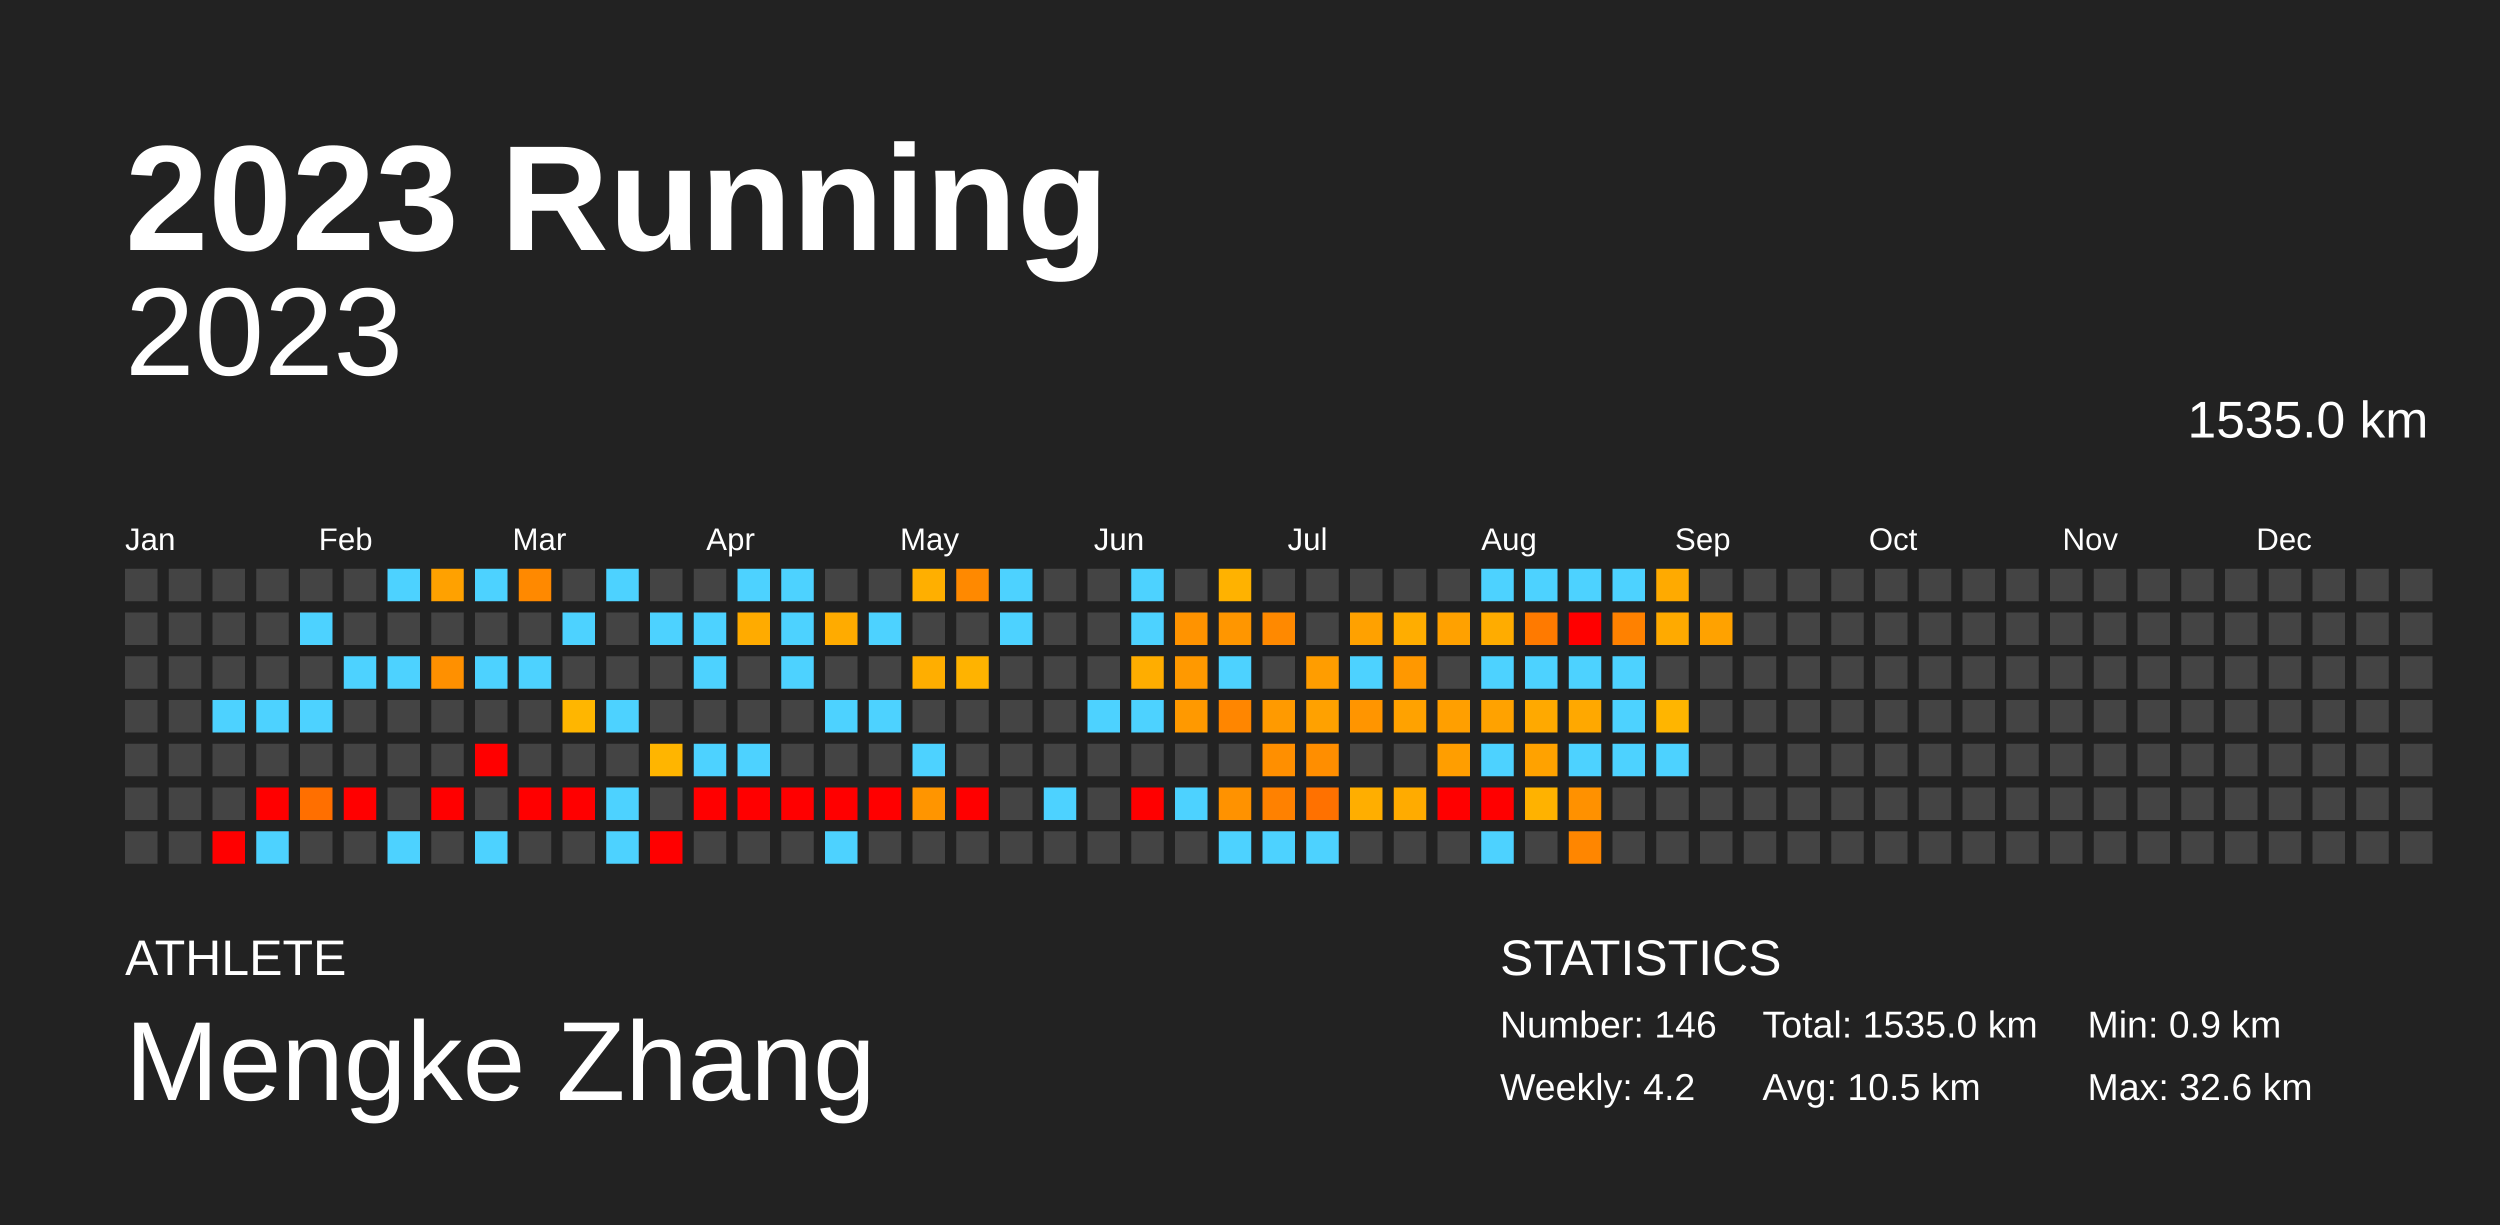
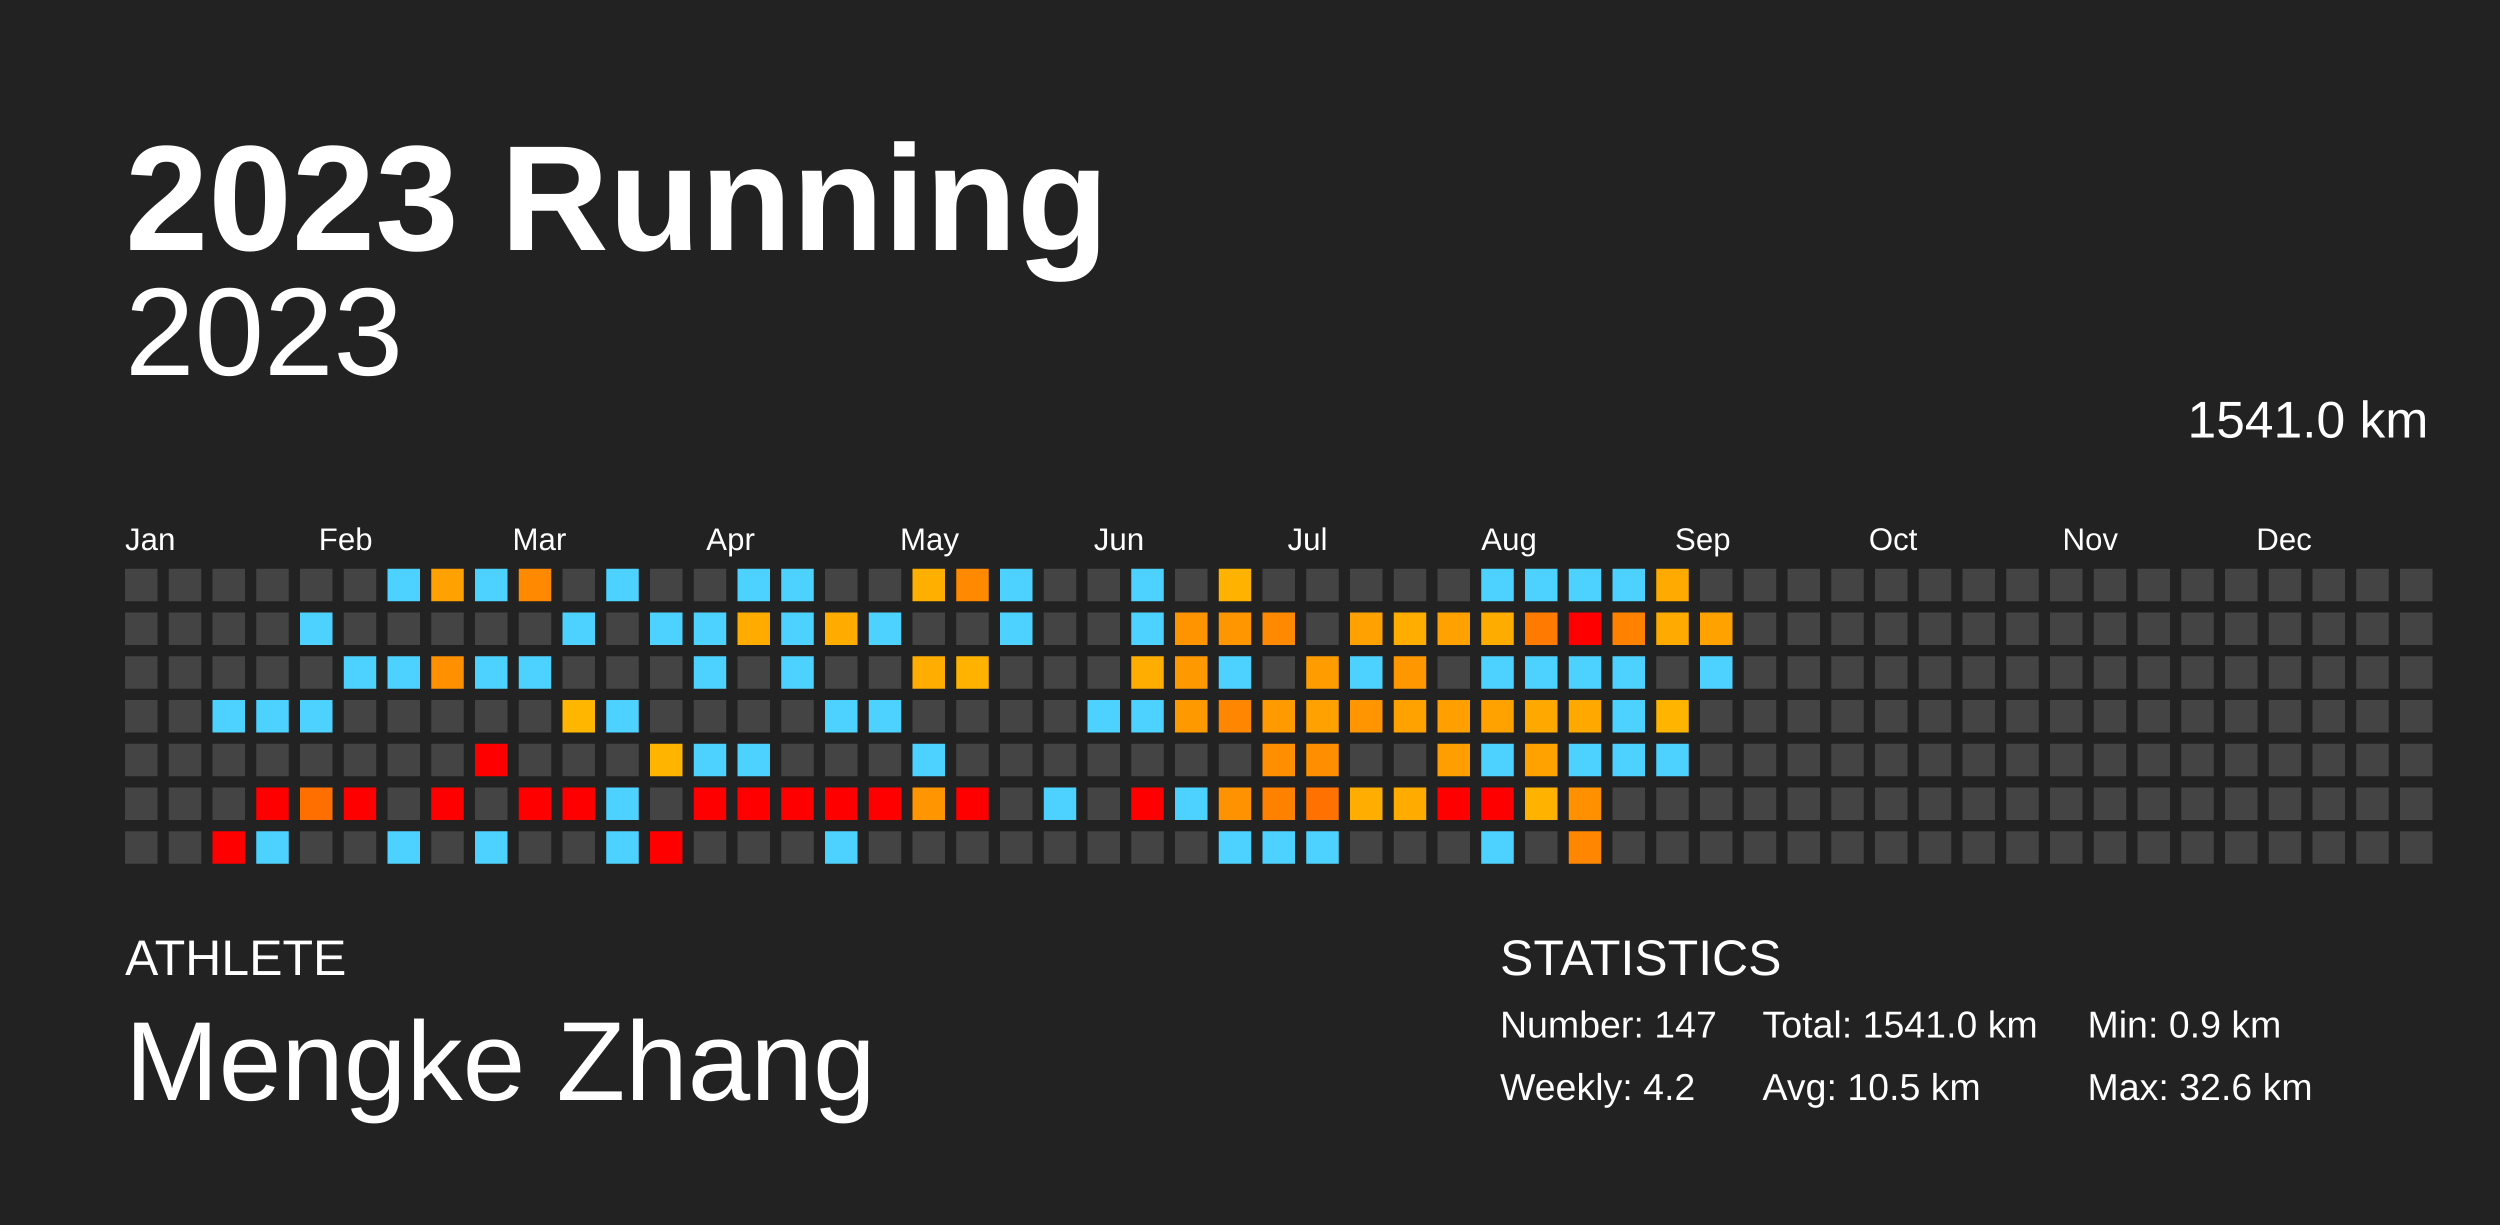
<svg xmlns="http://www.w3.org/2000/svg" baseProfile="full" height="98mm" version="1.1" viewBox="0,0,200,98" width="200mm">
  <defs />
  <rect fill="#222222" height="98" width="200" x="0" y="0" />
  <text fill="#FFFFFF" style="font-size:12px; font-family:Arial; font-weight:bold;" x="10" y="20">2023 Running</text>
  <text fill="#FFFFFF" style="font-size:4px; font-family:Arial" x="10" y="78">ATHLETE</text>
  <text fill="#FFFFFF" style="font-size:9px; font-family:Arial" x="10" y="88">Mengke Zhang</text>
  <text fill="#FFFFFF" style="font-size:4px; font-family:Arial" x="120" y="78">STATISTICS</text>
-   <text fill="#FFFFFF" style="font-size:3px; font-family:Arial" x="120" y="83">Number: 146</text>
+   <text fill="#FFFFFF" style="font-size:3px; font-family:Arial" x="120" y="83">Number: 147</text>
  <text fill="#FFFFFF" style="font-size:3px; font-family:Arial" x="120" y="88">Weekly: 4.2</text>
-   <text fill="#FFFFFF" style="font-size:3px; font-family:Arial" x="141" y="83">Total: 1535.0 km</text>
+   <text fill="#FFFFFF" style="font-size:3px; font-family:Arial" x="141" y="83">Total: 1541.0 km</text>
  <text fill="#FFFFFF" style="font-size:3px; font-family:Arial" x="141" y="88">Avg: 10.5 km</text>
  <text fill="#FFFFFF" style="font-size:3px; font-family:Arial" x="167" y="83">Min: 0.9 km</text>
  <text fill="#FFFFFF" style="font-size:3px; font-family:Arial" x="167" y="88">Max: 32.6 km</text>
  <text alignment-baseline="hanging" fill="#FFFFFF" style="font-size:10.0px; font-family:Arial;" x="10" y="30">2023</text>
-   <text alignment-baseline="hanging" fill="#FFFFFF" style="font-size:4.125px; font-family:Arial;" x="175" y="35">1535.0 km</text>
+   <text alignment-baseline="hanging" fill="#FFFFFF" style="font-size:4.125px; font-family:Arial;" x="175" y="35">1541.0 km</text>
  <text fill="#FFFFFF" style="font-size:2.5px; font-family:Arial" x="10.0" y="44">Jan</text>
  <text fill="#FFFFFF" style="font-size:2.5px; font-family:Arial" x="25.5" y="44">Feb</text>
  <text fill="#FFFFFF" style="font-size:2.5px; font-family:Arial" x="41.0" y="44">Mar</text>
  <text fill="#FFFFFF" style="font-size:2.5px; font-family:Arial" x="56.5" y="44">Apr</text>
  <text fill="#FFFFFF" style="font-size:2.5px; font-family:Arial" x="72.0" y="44">May</text>
  <text fill="#FFFFFF" style="font-size:2.5px; font-family:Arial" x="87.5" y="44">Jun</text>
  <text fill="#FFFFFF" style="font-size:2.5px; font-family:Arial" x="103.0" y="44">Jul</text>
  <text fill="#FFFFFF" style="font-size:2.5px; font-family:Arial" x="118.5" y="44">Aug</text>
  <text fill="#FFFFFF" style="font-size:2.5px; font-family:Arial" x="134.0" y="44">Sep</text>
  <text fill="#FFFFFF" style="font-size:2.5px; font-family:Arial" x="149.5" y="44">Oct</text>
  <text fill="#FFFFFF" style="font-size:2.5px; font-family:Arial" x="165.0" y="44">Nov</text>
  <text fill="#FFFFFF" style="font-size:2.5px; font-family:Arial" x="180.5" y="44">Dec</text>
  <rect fill="#444444" height="2.6" width="2.6" x="10.0" y="45.5" />
  <rect fill="#444444" height="2.6" width="2.6" x="10.0" y="49.0" />
  <rect fill="#444444" height="2.6" width="2.6" x="10.0" y="52.5" />
  <rect fill="#444444" height="2.6" width="2.6" x="10.0" y="56.0" />
  <rect fill="#444444" height="2.6" width="2.6" x="10.0" y="59.5" />
  <rect fill="#444444" height="2.6" width="2.6" x="10.0" y="63.0" />
  <rect fill="#444444" height="2.6" width="2.6" x="10.0" y="66.5" />
  <rect fill="#444444" height="2.6" width="2.6" x="13.5" y="45.5" />
  <rect fill="#444444" height="2.6" width="2.6" x="13.5" y="49.0" />
  <rect fill="#444444" height="2.6" width="2.6" x="13.5" y="52.5" />
  <rect fill="#444444" height="2.6" width="2.6" x="13.5" y="56.0" />
  <rect fill="#444444" height="2.6" width="2.6" x="13.5" y="59.5" />
  <rect fill="#444444" height="2.6" width="2.6" x="13.5" y="63.0" />
  <rect fill="#444444" height="2.6" width="2.6" x="13.5" y="66.5" />
  <rect fill="#444444" height="2.6" width="2.6" x="17.0" y="45.5" />
  <rect fill="#444444" height="2.6" width="2.6" x="17.0" y="49.0" />
  <rect fill="#444444" height="2.6" width="2.6" x="17.0" y="52.5" />
  <rect fill="#4dd2ff" height="2.6" width="2.6" x="17.0" y="56.0" />
  <rect fill="#444444" height="2.6" width="2.6" x="17.0" y="59.5" />
  <rect fill="#444444" height="2.6" width="2.6" x="17.0" y="63.0" />
  <rect fill="red" height="2.6" width="2.6" x="17.0" y="66.5" />
  <rect fill="#444444" height="2.6" width="2.6" x="20.5" y="45.5" />
  <rect fill="#444444" height="2.6" width="2.6" x="20.5" y="49.0" />
  <rect fill="#444444" height="2.6" width="2.6" x="20.5" y="52.5" />
  <rect fill="#4dd2ff" height="2.6" width="2.6" x="20.5" y="56.0" />
  <rect fill="#444444" height="2.6" width="2.6" x="20.5" y="59.5" />
  <rect fill="red" height="2.6" width="2.6" x="20.5" y="63.0" />
  <rect fill="#4dd2ff" height="2.6" width="2.6" x="20.5" y="66.5" />
  <rect fill="#444444" height="2.6" width="2.6" x="24.0" y="45.5" />
  <rect fill="#4dd2ff" height="2.6" width="2.6" x="24.0" y="49.0" />
  <rect fill="#444444" height="2.6" width="2.6" x="24.0" y="52.5" />
  <rect fill="#4dd2ff" height="2.6" width="2.6" x="24.0" y="56.0" />
  <rect fill="#444444" height="2.6" width="2.6" x="24.0" y="59.5" />
  <rect fill="#ff6f00" height="2.6" width="2.6" x="24.0" y="63.0" />
  <rect fill="#444444" height="2.6" width="2.6" x="24.0" y="66.5" />
  <rect fill="#444444" height="2.6" width="2.6" x="27.5" y="45.5" />
  <rect fill="#444444" height="2.6" width="2.6" x="27.5" y="49.0" />
  <rect fill="#4dd2ff" height="2.6" width="2.6" x="27.5" y="52.5" />
  <rect fill="#444444" height="2.6" width="2.6" x="27.5" y="56.0" />
  <rect fill="#444444" height="2.6" width="2.6" x="27.5" y="59.5" />
  <rect fill="red" height="2.6" width="2.6" x="27.5" y="63.0" />
  <rect fill="#444444" height="2.6" width="2.6" x="27.5" y="66.5" />
  <rect fill="#4dd2ff" height="2.6" width="2.6" x="31.0" y="45.5" />
  <rect fill="#444444" height="2.6" width="2.6" x="31.0" y="49.0" />
  <rect fill="#4dd2ff" height="2.6" width="2.6" x="31.0" y="52.5" />
  <rect fill="#444444" height="2.6" width="2.6" x="31.0" y="56.0" />
  <rect fill="#444444" height="2.6" width="2.6" x="31.0" y="59.5" />
  <rect fill="#444444" height="2.6" width="2.6" x="31.0" y="63.0" />
  <rect fill="#4dd2ff" height="2.6" width="2.6" x="31.0" y="66.5" />
  <rect fill="#ffa100" height="2.6" width="2.6" x="34.5" y="45.5" />
  <rect fill="#444444" height="2.6" width="2.6" x="34.5" y="49.0" />
  <rect fill="#ff9000" height="2.6" width="2.6" x="34.5" y="52.5" />
  <rect fill="#444444" height="2.6" width="2.6" x="34.5" y="56.0" />
  <rect fill="#444444" height="2.6" width="2.6" x="34.5" y="59.5" />
  <rect fill="red" height="2.6" width="2.6" x="34.5" y="63.0" />
  <rect fill="#444444" height="2.6" width="2.6" x="34.5" y="66.5" />
  <rect fill="#4dd2ff" height="2.6" width="2.6" x="38.0" y="45.5" />
  <rect fill="#444444" height="2.6" width="2.6" x="38.0" y="49.0" />
  <rect fill="#4dd2ff" height="2.6" width="2.6" x="38.0" y="52.5" />
  <rect fill="#444444" height="2.6" width="2.6" x="38.0" y="56.0" />
  <rect fill="red" height="2.6" width="2.6" x="38.0" y="59.5" />
  <rect fill="#444444" height="2.6" width="2.6" x="38.0" y="63.0" />
  <rect fill="#4dd2ff" height="2.6" width="2.6" x="38.0" y="66.5" />
  <rect fill="#ff8900" height="2.6" width="2.6" x="41.5" y="45.5" />
  <rect fill="#444444" height="2.6" width="2.6" x="41.5" y="49.0" />
  <rect fill="#4dd2ff" height="2.6" width="2.6" x="41.5" y="52.5" />
  <rect fill="#444444" height="2.6" width="2.6" x="41.5" y="56.0" />
  <rect fill="#444444" height="2.6" width="2.6" x="41.5" y="59.5" />
  <rect fill="red" height="2.6" width="2.6" x="41.5" y="63.0" />
  <rect fill="#444444" height="2.6" width="2.6" x="41.5" y="66.5" />
  <rect fill="#444444" height="2.6" width="2.6" x="45.0" y="45.5" />
  <rect fill="#4dd2ff" height="2.6" width="2.6" x="45.0" y="49.0" />
  <rect fill="#444444" height="2.6" width="2.6" x="45.0" y="52.5" />
  <rect fill="#ffb600" height="2.6" width="2.6" x="45.0" y="56.0" />
  <rect fill="#444444" height="2.6" width="2.6" x="45.0" y="59.5" />
  <rect fill="red" height="2.6" width="2.6" x="45.0" y="63.0" />
  <rect fill="#444444" height="2.6" width="2.6" x="45.0" y="66.5" />
  <rect fill="#4dd2ff" height="2.6" width="2.6" x="48.5" y="45.5" />
  <rect fill="#444444" height="2.6" width="2.6" x="48.5" y="49.0" />
  <rect fill="#444444" height="2.6" width="2.6" x="48.5" y="52.5" />
  <rect fill="#4dd2ff" height="2.6" width="2.6" x="48.5" y="56.0" />
  <rect fill="#444444" height="2.6" width="2.6" x="48.5" y="59.5" />
  <rect fill="#4dd2ff" height="2.6" width="2.6" x="48.5" y="63.0" />
  <rect fill="#4dd2ff" height="2.6" width="2.6" x="48.5" y="66.5" />
  <rect fill="#444444" height="2.6" width="2.6" x="52.0" y="45.5" />
  <rect fill="#4dd2ff" height="2.6" width="2.6" x="52.0" y="49.0" />
  <rect fill="#444444" height="2.6" width="2.6" x="52.0" y="52.5" />
  <rect fill="#444444" height="2.6" width="2.6" x="52.0" y="56.0" />
  <rect fill="#ffb500" height="2.6" width="2.6" x="52.0" y="59.5" />
  <rect fill="#444444" height="2.6" width="2.6" x="52.0" y="63.0" />
  <rect fill="red" height="2.6" width="2.6" x="52.0" y="66.5" />
  <rect fill="#444444" height="2.6" width="2.6" x="55.5" y="45.5" />
  <rect fill="#4dd2ff" height="2.6" width="2.6" x="55.5" y="49.0" />
  <rect fill="#4dd2ff" height="2.6" width="2.6" x="55.5" y="52.5" />
  <rect fill="#444444" height="2.6" width="2.6" x="55.5" y="56.0" />
  <rect fill="#4dd2ff" height="2.6" width="2.6" x="55.5" y="59.5" />
  <rect fill="red" height="2.6" width="2.6" x="55.5" y="63.0" />
  <rect fill="#444444" height="2.6" width="2.6" x="55.5" y="66.5" />
  <rect fill="#4dd2ff" height="2.6" width="2.6" x="59.0" y="45.5" />
  <rect fill="#ffab00" height="2.6" width="2.6" x="59.0" y="49.0" />
  <rect fill="#444444" height="2.6" width="2.6" x="59.0" y="52.5" />
  <rect fill="#444444" height="2.6" width="2.6" x="59.0" y="56.0" />
  <rect fill="#4dd2ff" height="2.6" width="2.6" x="59.0" y="59.5" />
  <rect fill="red" height="2.6" width="2.6" x="59.0" y="63.0" />
  <rect fill="#444444" height="2.6" width="2.6" x="59.0" y="66.5" />
  <rect fill="#4dd2ff" height="2.6" width="2.6" x="62.5" y="45.5" />
  <rect fill="#4dd2ff" height="2.6" width="2.6" x="62.5" y="49.0" />
  <rect fill="#4dd2ff" height="2.6" width="2.6" x="62.5" y="52.5" />
  <rect fill="#444444" height="2.6" width="2.6" x="62.5" y="56.0" />
  <rect fill="#444444" height="2.6" width="2.6" x="62.5" y="59.5" />
  <rect fill="red" height="2.6" width="2.6" x="62.5" y="63.0" />
  <rect fill="#444444" height="2.6" width="2.6" x="62.5" y="66.5" />
  <rect fill="#444444" height="2.6" width="2.6" x="66.0" y="45.5" />
  <rect fill="#ffab00" height="2.6" width="2.6" x="66.0" y="49.0" />
  <rect fill="#444444" height="2.6" width="2.6" x="66.0" y="52.5" />
  <rect fill="#4dd2ff" height="2.6" width="2.6" x="66.0" y="56.0" />
  <rect fill="#444444" height="2.6" width="2.6" x="66.0" y="59.5" />
  <rect fill="red" height="2.6" width="2.6" x="66.0" y="63.0" />
  <rect fill="#4dd2ff" height="2.6" width="2.6" x="66.0" y="66.5" />
  <rect fill="#444444" height="2.6" width="2.6" x="69.5" y="45.5" />
  <rect fill="#4dd2ff" height="2.6" width="2.6" x="69.5" y="49.0" />
  <rect fill="#444444" height="2.6" width="2.6" x="69.5" y="52.5" />
  <rect fill="#4dd2ff" height="2.6" width="2.6" x="69.5" y="56.0" />
  <rect fill="#444444" height="2.6" width="2.6" x="69.5" y="59.5" />
  <rect fill="red" height="2.6" width="2.6" x="69.5" y="63.0" />
  <rect fill="#444444" height="2.6" width="2.6" x="69.5" y="66.5" />
  <rect fill="#ffaf00" height="2.6" width="2.6" x="73.0" y="45.5" />
  <rect fill="#444444" height="2.6" width="2.6" x="73.0" y="49.0" />
  <rect fill="#ffae00" height="2.6" width="2.6" x="73.0" y="52.5" />
  <rect fill="#444444" height="2.6" width="2.6" x="73.0" y="56.0" />
  <rect fill="#4dd2ff" height="2.6" width="2.6" x="73.0" y="59.5" />
  <rect fill="#ff9500" height="2.6" width="2.6" x="73.0" y="63.0" />
  <rect fill="#444444" height="2.6" width="2.6" x="73.0" y="66.5" />
  <rect fill="#ff8900" height="2.6" width="2.6" x="76.5" y="45.5" />
  <rect fill="#444444" height="2.6" width="2.6" x="76.5" y="49.0" />
  <rect fill="#ffb300" height="2.6" width="2.6" x="76.5" y="52.5" />
  <rect fill="#444444" height="2.6" width="2.6" x="76.5" y="56.0" />
  <rect fill="#444444" height="2.6" width="2.6" x="76.5" y="59.5" />
  <rect fill="red" height="2.6" width="2.6" x="76.5" y="63.0" />
  <rect fill="#444444" height="2.6" width="2.6" x="76.5" y="66.5" />
  <rect fill="#4dd2ff" height="2.6" width="2.6" x="80.0" y="45.5" />
  <rect fill="#4dd2ff" height="2.6" width="2.6" x="80.0" y="49.0" />
  <rect fill="#444444" height="2.6" width="2.6" x="80.0" y="52.5" />
  <rect fill="#444444" height="2.6" width="2.6" x="80.0" y="56.0" />
  <rect fill="#444444" height="2.6" width="2.6" x="80.0" y="59.5" />
  <rect fill="#444444" height="2.6" width="2.6" x="80.0" y="63.0" />
  <rect fill="#444444" height="2.6" width="2.6" x="80.0" y="66.5" />
  <rect fill="#444444" height="2.6" width="2.6" x="83.5" y="45.5" />
  <rect fill="#444444" height="2.6" width="2.6" x="83.5" y="49.0" />
  <rect fill="#444444" height="2.6" width="2.6" x="83.5" y="52.5" />
  <rect fill="#444444" height="2.6" width="2.6" x="83.5" y="56.0" />
  <rect fill="#444444" height="2.6" width="2.6" x="83.5" y="59.5" />
  <rect fill="#4dd2ff" height="2.6" width="2.6" x="83.5" y="63.0" />
  <rect fill="#444444" height="2.6" width="2.6" x="83.5" y="66.5" />
  <rect fill="#444444" height="2.6" width="2.6" x="87.0" y="45.5" />
  <rect fill="#444444" height="2.6" width="2.6" x="87.0" y="49.0" />
  <rect fill="#444444" height="2.6" width="2.6" x="87.0" y="52.5" />
  <rect fill="#4dd2ff" height="2.6" width="2.6" x="87.0" y="56.0" />
  <rect fill="#444444" height="2.6" width="2.6" x="87.0" y="59.5" />
  <rect fill="#444444" height="2.6" width="2.6" x="87.0" y="63.0" />
  <rect fill="#444444" height="2.6" width="2.6" x="87.0" y="66.5" />
  <rect fill="#4dd2ff" height="2.6" width="2.6" x="90.5" y="45.5" />
  <rect fill="#4dd2ff" height="2.6" width="2.6" x="90.5" y="49.0" />
  <rect fill="#ffad00" height="2.6" width="2.6" x="90.5" y="52.5" />
  <rect fill="#4dd2ff" height="2.6" width="2.6" x="90.5" y="56.0" />
  <rect fill="#444444" height="2.6" width="2.6" x="90.5" y="59.5" />
  <rect fill="red" height="2.6" width="2.6" x="90.5" y="63.0" />
  <rect fill="#444444" height="2.6" width="2.6" x="90.5" y="66.5" />
  <rect fill="#444444" height="2.6" width="2.6" x="94.0" y="45.5" />
  <rect fill="#ff9300" height="2.6" width="2.6" x="94.0" y="49.0" />
  <rect fill="#ff9900" height="2.6" width="2.6" x="94.0" y="52.5" />
  <rect fill="#ff9900" height="2.6" width="2.6" x="94.0" y="56.0" />
  <rect fill="#444444" height="2.6" width="2.6" x="94.0" y="59.5" />
  <rect fill="#4dd2ff" height="2.6" width="2.6" x="94.0" y="63.0" />
  <rect fill="#444444" height="2.6" width="2.6" x="94.0" y="66.5" />
  <rect fill="#ffb200" height="2.6" width="2.6" x="97.5" y="45.5" />
  <rect fill="#ff9600" height="2.6" width="2.6" x="97.5" y="49.0" />
  <rect fill="#4dd2ff" height="2.6" width="2.6" x="97.5" y="52.5" />
  <rect fill="#ff8600" height="2.6" width="2.6" x="97.5" y="56.0" />
  <rect fill="#444444" height="2.6" width="2.6" x="97.5" y="59.5" />
  <rect fill="#ff9200" height="2.6" width="2.6" x="97.5" y="63.0" />
  <rect fill="#4dd2ff" height="2.6" width="2.6" x="97.5" y="66.5" />
  <rect fill="#444444" height="2.6" width="2.6" x="101.0" y="45.5" />
  <rect fill="#ff8900" height="2.6" width="2.6" x="101.0" y="49.0" />
  <rect fill="#444444" height="2.6" width="2.6" x="101.0" y="52.5" />
  <rect fill="#ff9a00" height="2.6" width="2.6" x="101.0" y="56.0" />
  <rect fill="#ff8f00" height="2.6" width="2.6" x="101.0" y="59.5" />
  <rect fill="#ff8100" height="2.6" width="2.6" x="101.0" y="63.0" />
  <rect fill="#4dd2ff" height="2.6" width="2.6" x="101.0" y="66.5" />
  <rect fill="#444444" height="2.6" width="2.6" x="104.5" y="45.5" />
  <rect fill="#444444" height="2.6" width="2.6" x="104.5" y="49.0" />
  <rect fill="#ff9d00" height="2.6" width="2.6" x="104.5" y="52.5" />
  <rect fill="#ffa100" height="2.6" width="2.6" x="104.5" y="56.0" />
  <rect fill="#ff8e00" height="2.6" width="2.6" x="104.5" y="59.5" />
  <rect fill="#ff7100" height="2.6" width="2.6" x="104.5" y="63.0" />
  <rect fill="#4dd2ff" height="2.6" width="2.6" x="104.5" y="66.5" />
  <rect fill="#444444" height="2.6" width="2.6" x="108.0" y="45.5" />
  <rect fill="#ffa100" height="2.6" width="2.6" x="108.0" y="49.0" />
  <rect fill="#4dd2ff" height="2.6" width="2.6" x="108.0" y="52.5" />
  <rect fill="#ff9500" height="2.6" width="2.6" x="108.0" y="56.0" />
  <rect fill="#444444" height="2.6" width="2.6" x="108.0" y="59.5" />
  <rect fill="#ffae00" height="2.6" width="2.6" x="108.0" y="63.0" />
  <rect fill="#444444" height="2.6" width="2.6" x="108.0" y="66.5" />
  <rect fill="#444444" height="2.6" width="2.6" x="111.5" y="45.5" />
  <rect fill="#ffad00" height="2.6" width="2.6" x="111.5" y="49.0" />
  <rect fill="#ff9800" height="2.6" width="2.6" x="111.5" y="52.5" />
  <rect fill="#ffa200" height="2.6" width="2.6" x="111.5" y="56.0" />
  <rect fill="#444444" height="2.6" width="2.6" x="111.5" y="59.5" />
  <rect fill="#ffab00" height="2.6" width="2.6" x="111.5" y="63.0" />
  <rect fill="#444444" height="2.6" width="2.6" x="111.5" y="66.5" />
  <rect fill="#444444" height="2.6" width="2.6" x="115.0" y="45.5" />
  <rect fill="#ffa100" height="2.6" width="2.6" x="115.0" y="49.0" />
  <rect fill="#444444" height="2.6" width="2.6" x="115.0" y="52.5" />
  <rect fill="#ff9f00" height="2.6" width="2.6" x="115.0" y="56.0" />
  <rect fill="#ff9e00" height="2.6" width="2.6" x="115.0" y="59.5" />
  <rect fill="red" height="2.6" width="2.6" x="115.0" y="63.0" />
  <rect fill="#444444" height="2.6" width="2.6" x="115.0" y="66.5" />
  <rect fill="#4dd2ff" height="2.6" width="2.6" x="118.5" y="45.5" />
  <rect fill="#ffac00" height="2.6" width="2.6" x="118.5" y="49.0" />
  <rect fill="#4dd2ff" height="2.6" width="2.6" x="118.5" y="52.5" />
  <rect fill="#ffa200" height="2.6" width="2.6" x="118.5" y="56.0" />
  <rect fill="#4dd2ff" height="2.6" width="2.6" x="118.5" y="59.5" />
  <rect fill="red" height="2.6" width="2.6" x="118.5" y="63.0" />
  <rect fill="#4dd2ff" height="2.6" width="2.6" x="118.5" y="66.5" />
  <rect fill="#4dd2ff" height="2.6" width="2.6" x="122.0" y="45.5" />
  <rect fill="#ff7a00" height="2.6" width="2.6" x="122.0" y="49.0" />
  <rect fill="#4dd2ff" height="2.6" width="2.6" x="122.0" y="52.5" />
  <rect fill="#ffa900" height="2.6" width="2.6" x="122.0" y="56.0" />
  <rect fill="#ffa200" height="2.6" width="2.6" x="122.0" y="59.5" />
  <rect fill="#ffb200" height="2.6" width="2.6" x="122.0" y="63.0" />
  <rect fill="#444444" height="2.6" width="2.6" x="122.0" y="66.5" />
  <rect fill="#4dd2ff" height="2.6" width="2.6" x="125.5" y="45.5" />
  <rect fill="red" height="2.6" width="2.6" x="125.5" y="49.0" />
  <rect fill="#4dd2ff" height="2.6" width="2.6" x="125.5" y="52.5" />
  <rect fill="#ffa800" height="2.6" width="2.6" x="125.5" y="56.0" />
  <rect fill="#4dd2ff" height="2.6" width="2.6" x="125.5" y="59.5" />
  <rect fill="#ff9100" height="2.6" width="2.6" x="125.5" y="63.0" />
  <rect fill="#ff8600" height="2.6" width="2.6" x="125.5" y="66.5" />
  <rect fill="#4dd2ff" height="2.6" width="2.6" x="129.0" y="45.5" />
  <rect fill="#ff8100" height="2.6" width="2.6" x="129.0" y="49.0" />
  <rect fill="#4dd2ff" height="2.6" width="2.6" x="129.0" y="52.5" />
  <rect fill="#4dd2ff" height="2.6" width="2.6" x="129.0" y="56.0" />
  <rect fill="#4dd2ff" height="2.6" width="2.6" x="129.0" y="59.5" />
  <rect fill="#444444" height="2.6" width="2.6" x="129.0" y="63.0" />
  <rect fill="#444444" height="2.6" width="2.6" x="129.0" y="66.5" />
  <rect fill="#ffaa00" height="2.6" width="2.6" x="132.5" y="45.5" />
  <rect fill="#ffaa00" height="2.6" width="2.6" x="132.5" y="49.0" />
  <rect fill="#444444" height="2.6" width="2.6" x="132.5" y="52.5" />
  <rect fill="#ffb500" height="2.6" width="2.6" x="132.5" y="56.0" />
  <rect fill="#4dd2ff" height="2.6" width="2.6" x="132.5" y="59.5" />
  <rect fill="#444444" height="2.6" width="2.6" x="132.5" y="63.0" />
  <rect fill="#444444" height="2.6" width="2.6" x="132.5" y="66.5" />
  <rect fill="#444444" height="2.6" width="2.6" x="136.0" y="45.5" />
  <rect fill="#ffa200" height="2.6" width="2.6" x="136.0" y="49.0" />
-   <rect fill="#444444" height="2.6" width="2.6" x="136.0" y="52.5" />
+   <rect fill="#4dd2ff" height="2.6" width="2.6" x="136.0" y="52.5" />
  <rect fill="#444444" height="2.6" width="2.6" x="136.0" y="56.0" />
  <rect fill="#444444" height="2.6" width="2.6" x="136.0" y="59.5" />
  <rect fill="#444444" height="2.6" width="2.6" x="136.0" y="63.0" />
  <rect fill="#444444" height="2.6" width="2.6" x="136.0" y="66.5" />
  <rect fill="#444444" height="2.6" width="2.6" x="139.5" y="45.5" />
  <rect fill="#444444" height="2.6" width="2.6" x="139.5" y="49.0" />
  <rect fill="#444444" height="2.6" width="2.6" x="139.5" y="52.5" />
  <rect fill="#444444" height="2.6" width="2.6" x="139.5" y="56.0" />
  <rect fill="#444444" height="2.6" width="2.6" x="139.5" y="59.5" />
  <rect fill="#444444" height="2.6" width="2.6" x="139.5" y="63.0" />
  <rect fill="#444444" height="2.6" width="2.6" x="139.5" y="66.5" />
  <rect fill="#444444" height="2.6" width="2.6" x="143.0" y="45.5" />
  <rect fill="#444444" height="2.6" width="2.6" x="143.0" y="49.0" />
  <rect fill="#444444" height="2.6" width="2.6" x="143.0" y="52.5" />
  <rect fill="#444444" height="2.6" width="2.6" x="143.0" y="56.0" />
  <rect fill="#444444" height="2.6" width="2.6" x="143.0" y="59.5" />
  <rect fill="#444444" height="2.6" width="2.6" x="143.0" y="63.0" />
  <rect fill="#444444" height="2.6" width="2.6" x="143.0" y="66.5" />
  <rect fill="#444444" height="2.6" width="2.6" x="146.5" y="45.5" />
  <rect fill="#444444" height="2.6" width="2.6" x="146.5" y="49.0" />
  <rect fill="#444444" height="2.6" width="2.6" x="146.5" y="52.5" />
  <rect fill="#444444" height="2.6" width="2.6" x="146.5" y="56.0" />
  <rect fill="#444444" height="2.6" width="2.6" x="146.5" y="59.5" />
  <rect fill="#444444" height="2.6" width="2.6" x="146.5" y="63.0" />
  <rect fill="#444444" height="2.6" width="2.6" x="146.5" y="66.5" />
  <rect fill="#444444" height="2.6" width="2.6" x="150.0" y="45.5" />
  <rect fill="#444444" height="2.6" width="2.6" x="150.0" y="49.0" />
  <rect fill="#444444" height="2.6" width="2.6" x="150.0" y="52.5" />
  <rect fill="#444444" height="2.6" width="2.6" x="150.0" y="56.0" />
  <rect fill="#444444" height="2.6" width="2.6" x="150.0" y="59.5" />
  <rect fill="#444444" height="2.6" width="2.6" x="150.0" y="63.0" />
  <rect fill="#444444" height="2.6" width="2.6" x="150.0" y="66.5" />
  <rect fill="#444444" height="2.6" width="2.6" x="153.5" y="45.5" />
  <rect fill="#444444" height="2.6" width="2.6" x="153.5" y="49.0" />
  <rect fill="#444444" height="2.6" width="2.6" x="153.5" y="52.5" />
  <rect fill="#444444" height="2.6" width="2.6" x="153.5" y="56.0" />
  <rect fill="#444444" height="2.6" width="2.6" x="153.5" y="59.5" />
  <rect fill="#444444" height="2.6" width="2.6" x="153.5" y="63.0" />
  <rect fill="#444444" height="2.6" width="2.6" x="153.5" y="66.5" />
  <rect fill="#444444" height="2.6" width="2.6" x="157.0" y="45.5" />
  <rect fill="#444444" height="2.6" width="2.6" x="157.0" y="49.0" />
  <rect fill="#444444" height="2.6" width="2.6" x="157.0" y="52.5" />
  <rect fill="#444444" height="2.6" width="2.6" x="157.0" y="56.0" />
  <rect fill="#444444" height="2.6" width="2.6" x="157.0" y="59.5" />
  <rect fill="#444444" height="2.6" width="2.6" x="157.0" y="63.0" />
  <rect fill="#444444" height="2.6" width="2.6" x="157.0" y="66.5" />
  <rect fill="#444444" height="2.6" width="2.6" x="160.5" y="45.5" />
  <rect fill="#444444" height="2.6" width="2.6" x="160.5" y="49.0" />
  <rect fill="#444444" height="2.6" width="2.6" x="160.5" y="52.5" />
  <rect fill="#444444" height="2.6" width="2.6" x="160.5" y="56.0" />
  <rect fill="#444444" height="2.6" width="2.6" x="160.5" y="59.5" />
  <rect fill="#444444" height="2.6" width="2.6" x="160.5" y="63.0" />
  <rect fill="#444444" height="2.6" width="2.6" x="160.5" y="66.5" />
  <rect fill="#444444" height="2.6" width="2.6" x="164.0" y="45.5" />
  <rect fill="#444444" height="2.6" width="2.6" x="164.0" y="49.0" />
  <rect fill="#444444" height="2.6" width="2.6" x="164.0" y="52.5" />
  <rect fill="#444444" height="2.6" width="2.6" x="164.0" y="56.0" />
  <rect fill="#444444" height="2.6" width="2.6" x="164.0" y="59.5" />
  <rect fill="#444444" height="2.6" width="2.6" x="164.0" y="63.0" />
  <rect fill="#444444" height="2.6" width="2.6" x="164.0" y="66.5" />
  <rect fill="#444444" height="2.6" width="2.6" x="167.5" y="45.5" />
  <rect fill="#444444" height="2.6" width="2.6" x="167.5" y="49.0" />
  <rect fill="#444444" height="2.6" width="2.6" x="167.5" y="52.5" />
  <rect fill="#444444" height="2.6" width="2.6" x="167.5" y="56.0" />
  <rect fill="#444444" height="2.6" width="2.6" x="167.5" y="59.5" />
  <rect fill="#444444" height="2.6" width="2.6" x="167.5" y="63.0" />
  <rect fill="#444444" height="2.6" width="2.6" x="167.5" y="66.5" />
  <rect fill="#444444" height="2.6" width="2.6" x="171.0" y="45.5" />
  <rect fill="#444444" height="2.6" width="2.6" x="171.0" y="49.0" />
  <rect fill="#444444" height="2.6" width="2.6" x="171.0" y="52.5" />
  <rect fill="#444444" height="2.6" width="2.6" x="171.0" y="56.0" />
  <rect fill="#444444" height="2.6" width="2.6" x="171.0" y="59.5" />
  <rect fill="#444444" height="2.6" width="2.6" x="171.0" y="63.0" />
  <rect fill="#444444" height="2.6" width="2.6" x="171.0" y="66.5" />
  <rect fill="#444444" height="2.6" width="2.6" x="174.5" y="45.5" />
  <rect fill="#444444" height="2.6" width="2.6" x="174.5" y="49.0" />
  <rect fill="#444444" height="2.6" width="2.6" x="174.5" y="52.5" />
  <rect fill="#444444" height="2.6" width="2.6" x="174.5" y="56.0" />
  <rect fill="#444444" height="2.6" width="2.6" x="174.5" y="59.5" />
  <rect fill="#444444" height="2.6" width="2.6" x="174.5" y="63.0" />
  <rect fill="#444444" height="2.6" width="2.6" x="174.5" y="66.5" />
  <rect fill="#444444" height="2.6" width="2.6" x="178.0" y="45.5" />
  <rect fill="#444444" height="2.6" width="2.6" x="178.0" y="49.0" />
  <rect fill="#444444" height="2.6" width="2.6" x="178.0" y="52.5" />
  <rect fill="#444444" height="2.6" width="2.6" x="178.0" y="56.0" />
  <rect fill="#444444" height="2.6" width="2.6" x="178.0" y="59.5" />
  <rect fill="#444444" height="2.6" width="2.6" x="178.0" y="63.0" />
  <rect fill="#444444" height="2.6" width="2.6" x="178.0" y="66.5" />
  <rect fill="#444444" height="2.6" width="2.6" x="181.5" y="45.5" />
  <rect fill="#444444" height="2.6" width="2.6" x="181.5" y="49.0" />
  <rect fill="#444444" height="2.6" width="2.6" x="181.5" y="52.5" />
  <rect fill="#444444" height="2.6" width="2.6" x="181.5" y="56.0" />
  <rect fill="#444444" height="2.6" width="2.6" x="181.5" y="59.5" />
  <rect fill="#444444" height="2.6" width="2.6" x="181.5" y="63.0" />
  <rect fill="#444444" height="2.6" width="2.6" x="181.5" y="66.5" />
  <rect fill="#444444" height="2.6" width="2.6" x="185.0" y="45.5" />
  <rect fill="#444444" height="2.6" width="2.6" x="185.0" y="49.0" />
  <rect fill="#444444" height="2.6" width="2.6" x="185.0" y="52.5" />
  <rect fill="#444444" height="2.6" width="2.6" x="185.0" y="56.0" />
  <rect fill="#444444" height="2.6" width="2.6" x="185.0" y="59.5" />
  <rect fill="#444444" height="2.6" width="2.6" x="185.0" y="63.0" />
  <rect fill="#444444" height="2.6" width="2.6" x="185.0" y="66.5" />
  <rect fill="#444444" height="2.6" width="2.6" x="188.5" y="45.5" />
  <rect fill="#444444" height="2.6" width="2.6" x="188.5" y="49.0" />
  <rect fill="#444444" height="2.6" width="2.6" x="188.5" y="52.5" />
  <rect fill="#444444" height="2.6" width="2.6" x="188.5" y="56.0" />
  <rect fill="#444444" height="2.6" width="2.6" x="188.5" y="59.5" />
  <rect fill="#444444" height="2.6" width="2.6" x="188.5" y="63.0" />
  <rect fill="#444444" height="2.6" width="2.6" x="188.5" y="66.5" />
  <rect fill="#444444" height="2.6" width="2.6" x="192.0" y="45.5" />
  <rect fill="#444444" height="2.6" width="2.6" x="192.0" y="49.0" />
  <rect fill="#444444" height="2.6" width="2.6" x="192.0" y="52.5" />
  <rect fill="#444444" height="2.6" width="2.6" x="192.0" y="56.0" />
  <rect fill="#444444" height="2.6" width="2.6" x="192.0" y="59.5" />
  <rect fill="#444444" height="2.6" width="2.6" x="192.0" y="63.0" />
  <rect fill="#444444" height="2.6" width="2.6" x="192.0" y="66.5" />
</svg>
